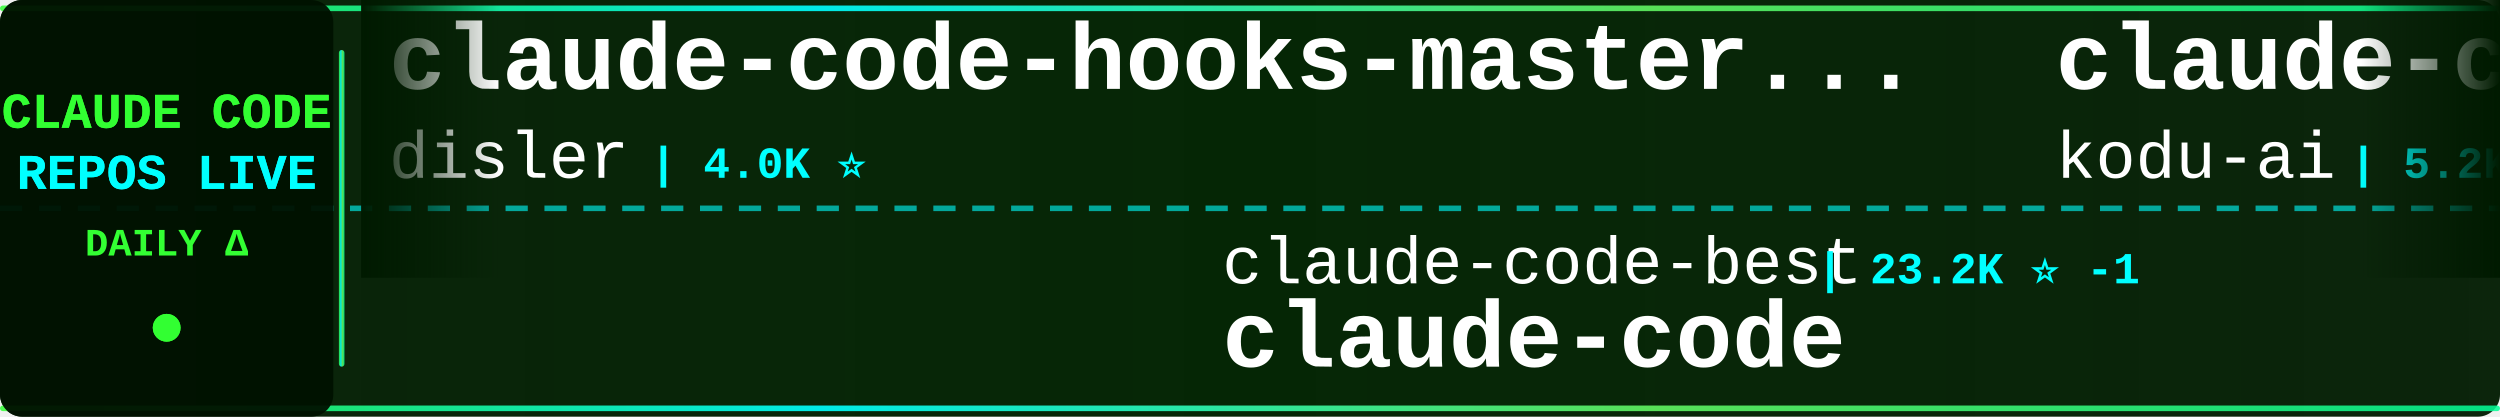
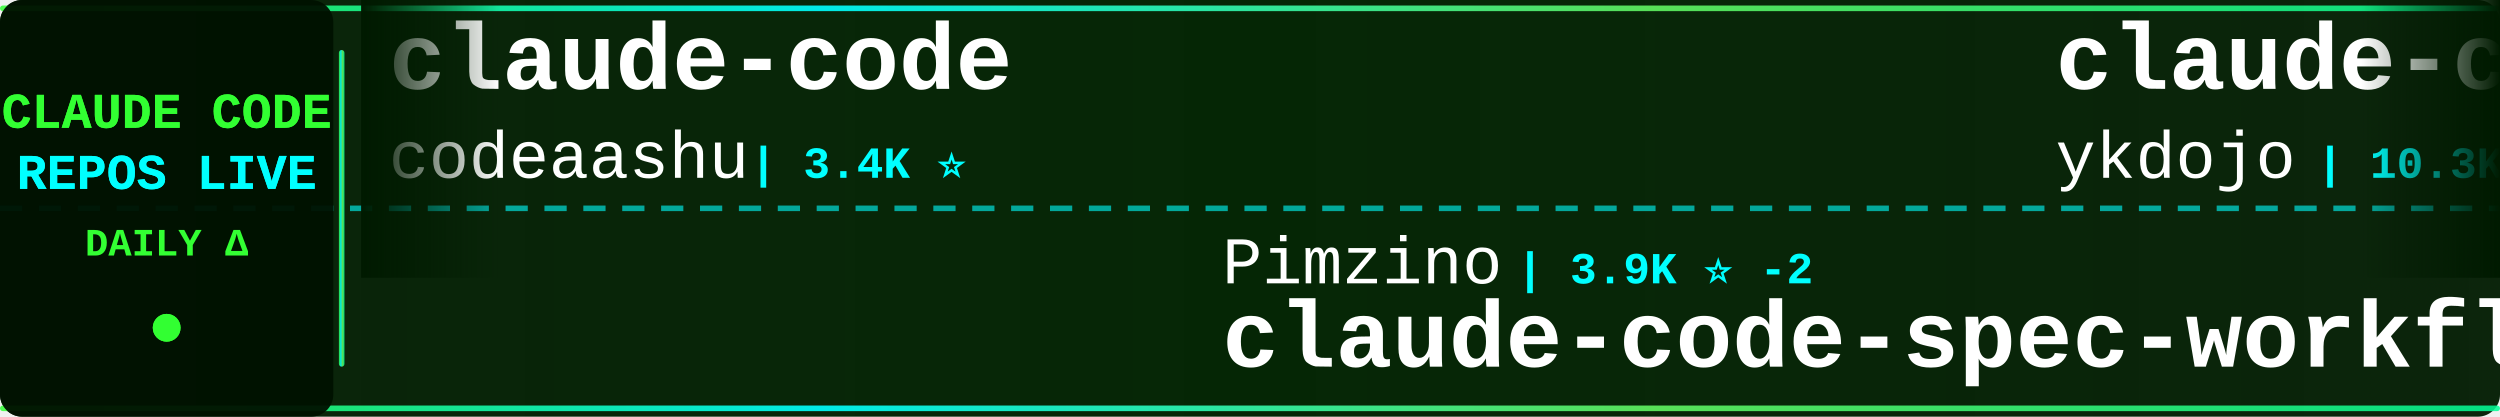
<svg xmlns="http://www.w3.org/2000/svg" width="900" height="150">
  <defs>
    <linearGradient id="tickerBg" x1="0%" y1="0%" x2="100%" y2="0%">
      <stop offset="0%" style="stop-color:#001a00;stop-opacity:0.95" />
      <stop offset="50%" style="stop-color:#002200;stop-opacity:0.98" />
      <stop offset="100%" style="stop-color:#001a00;stop-opacity:0.95" />
    </linearGradient>
    <linearGradient id="borderGrad" x1="0%" y1="0%" x2="100%" y2="0%">
      <stop offset="0%" style="stop-color:#33ff33;stop-opacity:0.85">
        <animate attributeName="stop-opacity" values="0.85;1;0.85" dur="2s" repeatCount="indefinite" />
      </stop>
      <stop offset="33%" style="stop-color:#00ffff;stop-opacity:0.9">
        <animate attributeName="stop-opacity" values="0.9;1;0.9" dur="2.2s" repeatCount="indefinite" />
      </stop>
      <stop offset="66%" style="stop-color:#66ff66;stop-opacity:0.85">
        <animate attributeName="stop-opacity" values="0.85;1;0.85" dur="1.8s" repeatCount="indefinite" />
      </stop>
      <stop offset="100%" style="stop-color:#00ff99;stop-opacity:0.85">
        <animate attributeName="stop-opacity" values="0.85;1;0.85" dur="2s" repeatCount="indefinite" />
      </stop>
    </linearGradient>
    <filter id="textGlow">
      <feGaussianBlur stdDeviation="0.1" result="coloredBlur" />
      <feMerge>
        <feMergeNode in="coloredBlur" />
        <feMergeNode in="SourceGraphic" />
      </feMerge>
    </filter>
    <filter id="metricGlow">
      <feGaussianBlur stdDeviation="0.2" result="coloredBlur" />
      <feMerge>
        <feMergeNode in="coloredBlur" />
        <feMergeNode in="SourceGraphic" />
      </feMerge>
    </filter>
    <linearGradient id="leftFade" x1="0%" y1="0%" x2="100%" y2="0%">
      <stop offset="0%" style="stop-color:#001a00;stop-opacity:1" />
      <stop offset="100%" style="stop-color:#001a00;stop-opacity:0" />
    </linearGradient>
    <linearGradient id="rightFade" x1="0%" y1="0%" x2="100%" y2="0%">
      <stop offset="0%" style="stop-color:#001a00;stop-opacity:0" />
      <stop offset="100%" style="stop-color:#001a00;stop-opacity:1" />
    </linearGradient>
  </defs>
  <rect width="900" height="150" fill="url(#tickerBg)" rx="8" />
  <rect x="0" y="2" width="900" height="2" fill="url(#borderGrad)" rx="1" />
  <rect x="0" y="146" width="900" height="2" fill="url(#borderGrad)" rx="1" />
  <line x1="0" y1="75" x2="900" y2="75" stroke="#00ffff" stroke-width="2" stroke-dasharray="8 6" opacity="0.6" />
  <rect x="0" y="0" width="120" height="150" fill="#001100" opacity="0.95" rx="8" />
  <text x="60" y="46" font-family="'Courier New', monospace" font-size="18" font-weight="bold" fill="#33ff33" text-anchor="middle" filter="url(#textGlow)">
    CLAUDE CODE
  </text>
  <text x="60" y="68" font-family="'Courier New', monospace" font-size="18" font-weight="bold" fill="#00ffff" text-anchor="middle" filter="url(#textGlow)">
    REPOS LIVE
  </text>
  <text x="60" y="92" font-family="'Courier New', monospace" font-size="14" font-weight="bold" fill="#33ff33" text-anchor="middle">
    DAILY Δ
  </text>
  <circle cx="60" cy="118" r="5" fill="#33ff33" filter="url(#metricGlow)">
    <animate attributeName="r" values="4;6;4" dur="1.5s" repeatCount="indefinite" />
    <animate attributeName="opacity" values="0.6;1;0.6" dur="1.5s" repeatCount="indefinite" />
  </circle>
  <rect x="122" y="18" width="2" height="114" fill="url(#borderGrad)" rx="1" />
  <clipPath id="tickerClip">
    <rect x="130" y="0" width="770" height="150" />
  </clipPath>
  <g clip-path="url(#tickerClip)">
    <g id="tickerItems">
      <animateTransform attributeName="transform" attributeType="XML" type="translate" from="0 0" to="-3000 0" dur="54s" repeatCount="indefinite" />
      <g transform="translate(0, 0)">
-         <text x="140" y="32" font-family="'Courier New', monospace" font-size="34" font-weight="bold" fill="#ffffff">claude-code-hooks-master...</text>
-         <text x="140" y="64" font-family="'Courier New', monospace" font-size="24" font-weight="normal" fill="#ffffff" opacity="1.0">disler</text>
-         <text x="234" y="64" font-family="'Courier New', monospace" font-size="16" font-weight="bold" fill="#00ffff"> | 4.0K ⭐</text>
+         <text x="140" y="32" font-family="'Courier New', monospace" font-size="34" font-weight="bold" fill="#ffffff">claude-code</text>
+         <text x="140" y="64" font-family="'Courier New', monospace" font-size="24" font-weight="normal" fill="#ffffff" opacity="1.0">codeaashu</text>
+         <text x="270" y="64" font-family="'Courier New', monospace" font-size="16" font-weight="bold" fill="#00ffff"> | 3.4K ⭐</text>
      </g>
      <g transform="translate(300, 0)">
-         <text x="140" y="102" font-family="'Courier New', monospace" font-size="24" font-weight="normal" fill="#ffffff" opacity="1.0">claude-code-best</text>
-         <text x="354" y="102" font-family="'Courier New', monospace" font-size="16" font-weight="bold" fill="#00ffff"> | 23.2K ⭐ -1</text>
-         <text x="140" y="132" font-family="'Courier New', monospace" font-size="34" font-weight="bold" fill="#ffffff">claude-code</text>
+         <text x="140" y="102" font-family="'Courier New', monospace" font-size="24" font-weight="normal" fill="#ffffff" opacity="1.0">Pimzino</text>
+         <text x="246" y="102" font-family="'Courier New', monospace" font-size="16" font-weight="bold" fill="#00ffff"> | 3.9K ⭐ -2</text>
+         <text x="140" y="132" font-family="'Courier New', monospace" font-size="34" font-weight="bold" fill="#ffffff">claude-code-spec-workflo...</text>
      </g>
      <g transform="translate(600, 0)">
-         <text x="140" y="32" font-family="'Courier New', monospace" font-size="34" font-weight="bold" fill="#ffffff">claude-coder</text>
-         <text x="140" y="64" font-family="'Courier New', monospace" font-size="24" font-weight="normal" fill="#ffffff" opacity="1.0">kodu-ai</text>
-         <text x="246" y="64" font-family="'Courier New', monospace" font-size="16" font-weight="bold" fill="#00ffff"> | 5.2K ⭐</text>
+         <text x="140" y="32" font-family="'Courier New', monospace" font-size="34" font-weight="bold" fill="#ffffff">claude-code-tips</text>
+         <text x="140" y="64" font-family="'Courier New', monospace" font-size="24" font-weight="normal" fill="#ffffff" opacity="1.0">ykdojo</text>
+         <text x="234" y="64" font-family="'Courier New', monospace" font-size="16" font-weight="bold" fill="#00ffff"> | 10.3K ⭐ +1</text>
      </g>
      <g transform="translate(900, 0)">
-         <text x="140" y="102" font-family="'Courier New', monospace" font-size="24" font-weight="normal" fill="#ffffff" opacity="1.0">ykdojo</text>
-         <text x="234" y="102" font-family="'Courier New', monospace" font-size="16" font-weight="bold" fill="#00ffff"> | 10.3K ⭐ +3</text>
-         <text x="140" y="132" font-family="'Courier New', monospace" font-size="34" font-weight="bold" fill="#ffffff">claude-code-tips</text>
+         <text x="140" y="102" font-family="'Courier New', monospace" font-size="24" font-weight="normal" fill="#ffffff" opacity="1.0">luyao618</text>
+         <text x="258" y="102" font-family="'Courier New', monospace" font-size="16" font-weight="bold" fill="#00ffff"> | 1.7K ⭐ +2</text>
+         <text x="140" y="132" font-family="'Courier New', monospace" font-size="34" font-weight="bold" fill="#ffffff">Claude-Code-Source-Study</text>
      </g>
      <g transform="translate(1200, 0)">
-         <text x="140" y="32" font-family="'Courier New', monospace" font-size="34" font-weight="bold" fill="#ffffff">awesome-claude-code</text>
-         <text x="140" y="64" font-family="'Courier New', monospace" font-size="24" font-weight="normal" fill="#ffffff" opacity="1.0">jqueryscript</text>
-         <text x="306" y="64" font-family="'Courier New', monospace" font-size="16" font-weight="bold" fill="#00ffff"> | 544 ⭐</text>
+         <text x="140" y="32" font-family="'Courier New', monospace" font-size="34" font-weight="bold" fill="#ffffff">claude-code-source</text>
+         <text x="140" y="64" font-family="'Courier New', monospace" font-size="24" font-weight="normal" fill="#ffffff" opacity="1.0">AprilNEA</text>
+         <text x="258" y="64" font-family="'Courier New', monospace" font-size="16" font-weight="bold" fill="#00ffff"> | 391 ⭐</text>
      </g>
      <g transform="translate(1500, 0)">
-         <text x="140" y="102" font-family="'Courier New', monospace" font-size="24" font-weight="normal" fill="#ffffff" opacity="1.0">VoltAgent</text>
-         <text x="270" y="102" font-family="'Courier New', monospace" font-size="16" font-weight="bold" fill="#00ffff"> | 26.4K ⭐ +6</text>
-         <text x="140" y="132" font-family="'Courier New', monospace" font-size="34" font-weight="bold" fill="#ffffff">awesome-claude-code-suba...</text>
+         <text x="140" y="102" font-family="'Courier New', monospace" font-size="24" font-weight="normal" fill="#ffffff" opacity="1.0">xu-xiang</text>
+         <text x="258" y="102" font-family="'Courier New', monospace" font-size="16" font-weight="bold" fill="#00ffff"> | 2.0K ⭐ +1</text>
+         <text x="140" y="132" font-family="'Courier New', monospace" font-size="34" font-weight="bold" fill="#ffffff">everything-claude-code-z...</text>
      </g>
      <g transform="translate(1800, 0)">
-         <text x="140" y="32" font-family="'Courier New', monospace" font-size="34" font-weight="bold" fill="#ffffff">claude-code-telegram</text>
-         <text x="140" y="64" font-family="'Courier New', monospace" font-size="24" font-weight="normal" fill="#ffffff" opacity="1.0">overwirehq</text>
-         <text x="282" y="64" font-family="'Courier New', monospace" font-size="16" font-weight="bold" fill="#00ffff"> | 2.8K ⭐</text>
+         <text x="140" y="32" font-family="'Courier New', monospace" font-size="34" font-weight="bold" fill="#ffffff">claude-code-settings</text>
+         <text x="140" y="64" font-family="'Courier New', monospace" font-size="24" font-weight="normal" fill="#ffffff" opacity="1.0">feiskyer</text>
+         <text x="258" y="64" font-family="'Courier New', monospace" font-size="16" font-weight="bold" fill="#00ffff"> | 1.7K ⭐ +1</text>
      </g>
      <g transform="translate(2100, 0)">
-         <text x="140" y="102" font-family="'Courier New', monospace" font-size="24" font-weight="normal" fill="#ffffff" opacity="1.0">xorespesp</text>
-         <text x="270" y="102" font-family="'Courier New', monospace" font-size="16" font-weight="bold" fill="#00ffff"> | 231 ⭐</text>
+         <text x="140" y="102" font-family="'Courier New', monospace" font-size="24" font-weight="normal" fill="#ffffff" opacity="1.0">Tinkeringg-Lab</text>
+         <text x="330" y="102" font-family="'Courier New', monospace" font-size="16" font-weight="bold" fill="#00ffff"> | 216 ⭐</text>
        <text x="140" y="132" font-family="'Courier New', monospace" font-size="34" font-weight="bold" fill="#ffffff">claude-code</text>
      </g>
      <g transform="translate(2400, 0)">
-         <text x="140" y="32" font-family="'Courier New', monospace" font-size="34" font-weight="bold" fill="#ffffff">claude-code-action</text>
-         <text x="140" y="64" font-family="'Courier New', monospace" font-size="24" font-weight="normal" fill="#ffffff" opacity="1.0">anthropics</text>
-         <text x="282" y="64" font-family="'Courier New', monospace" font-size="16" font-weight="bold" fill="#00ffff"> | 9.8K ⭐ +5</text>
+         <text x="140" y="32" font-family="'Courier New', monospace" font-size="34" font-weight="bold" fill="#ffffff">claude-code-templates</text>
+         <text x="140" y="64" font-family="'Courier New', monospace" font-size="24" font-weight="normal" fill="#ffffff" opacity="1.0">davila7</text>
+         <text x="246" y="64" font-family="'Courier New', monospace" font-size="16" font-weight="bold" fill="#00ffff"> | 33.2K ⭐ +4</text>
      </g>
      <g transform="translate(2700, 0)">
-         <text x="140" y="102" font-family="'Courier New', monospace" font-size="24" font-weight="normal" fill="#ffffff" opacity="1.0">ochamber</text>
-         <text x="258" y="102" font-family="'Courier New', monospace" font-size="16" font-weight="bold" fill="#00ffff"> | 6 ⭐</text>
-         <text x="140" y="132" font-family="'Courier New', monospace" font-size="34" font-weight="bold" fill="#ffffff">claude-code</text>
+         <text x="140" y="102" font-family="'Courier New', monospace" font-size="24" font-weight="normal" fill="#ffffff" opacity="1.0">frankbria</text>
+         <text x="270" y="102" font-family="'Courier New', monospace" font-size="16" font-weight="bold" fill="#00ffff"> | 9.7K ⭐</text>
+         <text x="140" y="132" font-family="'Courier New', monospace" font-size="34" font-weight="bold" fill="#ffffff">ralph-claude-code</text>
      </g>
      <g transform="translate(3000, 0)">
-         <text x="140" y="32" font-family="'Courier New', monospace" font-size="34" font-weight="bold" fill="#ffffff">claude-code-hooks-master...</text>
-         <text x="140" y="64" font-family="'Courier New', monospace" font-size="24" font-weight="normal" fill="#ffffff" opacity="1.0">disler</text>
-         <text x="234" y="64" font-family="'Courier New', monospace" font-size="16" font-weight="bold" fill="#00ffff"> | 4.0K ⭐</text>
+         <text x="140" y="32" font-family="'Courier New', monospace" font-size="34" font-weight="bold" fill="#ffffff">claude-code</text>
+         <text x="140" y="64" font-family="'Courier New', monospace" font-size="24" font-weight="normal" fill="#ffffff" opacity="1.0">codeaashu</text>
+         <text x="270" y="64" font-family="'Courier New', monospace" font-size="16" font-weight="bold" fill="#00ffff"> | 3.4K ⭐</text>
      </g>
      <g transform="translate(3300, 0)">
-         <text x="140" y="102" font-family="'Courier New', monospace" font-size="24" font-weight="normal" fill="#ffffff" opacity="1.0">claude-code-best</text>
-         <text x="354" y="102" font-family="'Courier New', monospace" font-size="16" font-weight="bold" fill="#00ffff"> | 23.2K ⭐ -1</text>
-         <text x="140" y="132" font-family="'Courier New', monospace" font-size="34" font-weight="bold" fill="#ffffff">claude-code</text>
+         <text x="140" y="102" font-family="'Courier New', monospace" font-size="24" font-weight="normal" fill="#ffffff" opacity="1.0">Pimzino</text>
+         <text x="246" y="102" font-family="'Courier New', monospace" font-size="16" font-weight="bold" fill="#00ffff"> | 3.9K ⭐ -2</text>
+         <text x="140" y="132" font-family="'Courier New', monospace" font-size="34" font-weight="bold" fill="#ffffff">claude-code-spec-workflo...</text>
      </g>
      <g transform="translate(3600, 0)">
-         <text x="140" y="32" font-family="'Courier New', monospace" font-size="34" font-weight="bold" fill="#ffffff">claude-coder</text>
-         <text x="140" y="64" font-family="'Courier New', monospace" font-size="24" font-weight="normal" fill="#ffffff" opacity="1.0">kodu-ai</text>
-         <text x="246" y="64" font-family="'Courier New', monospace" font-size="16" font-weight="bold" fill="#00ffff"> | 5.2K ⭐</text>
+         <text x="140" y="32" font-family="'Courier New', monospace" font-size="34" font-weight="bold" fill="#ffffff">claude-code-tips</text>
+         <text x="140" y="64" font-family="'Courier New', monospace" font-size="24" font-weight="normal" fill="#ffffff" opacity="1.0">ykdojo</text>
+         <text x="234" y="64" font-family="'Courier New', monospace" font-size="16" font-weight="bold" fill="#00ffff"> | 10.3K ⭐ +1</text>
      </g>
      <g transform="translate(3900, 0)">
-         <text x="140" y="102" font-family="'Courier New', monospace" font-size="24" font-weight="normal" fill="#ffffff" opacity="1.0">ykdojo</text>
-         <text x="234" y="102" font-family="'Courier New', monospace" font-size="16" font-weight="bold" fill="#00ffff"> | 10.3K ⭐ +3</text>
-         <text x="140" y="132" font-family="'Courier New', monospace" font-size="34" font-weight="bold" fill="#ffffff">claude-code-tips</text>
+         <text x="140" y="102" font-family="'Courier New', monospace" font-size="24" font-weight="normal" fill="#ffffff" opacity="1.0">luyao618</text>
+         <text x="258" y="102" font-family="'Courier New', monospace" font-size="16" font-weight="bold" fill="#00ffff"> | 1.7K ⭐ +2</text>
+         <text x="140" y="132" font-family="'Courier New', monospace" font-size="34" font-weight="bold" fill="#ffffff">Claude-Code-Source-Study</text>
      </g>
    </g>
  </g>
  <rect x="130" y="0" width="50" height="100" fill="url(#leftFade)" />
  <rect x="850" y="0" width="50" height="100" fill="url(#rightFade)" />
</svg>
